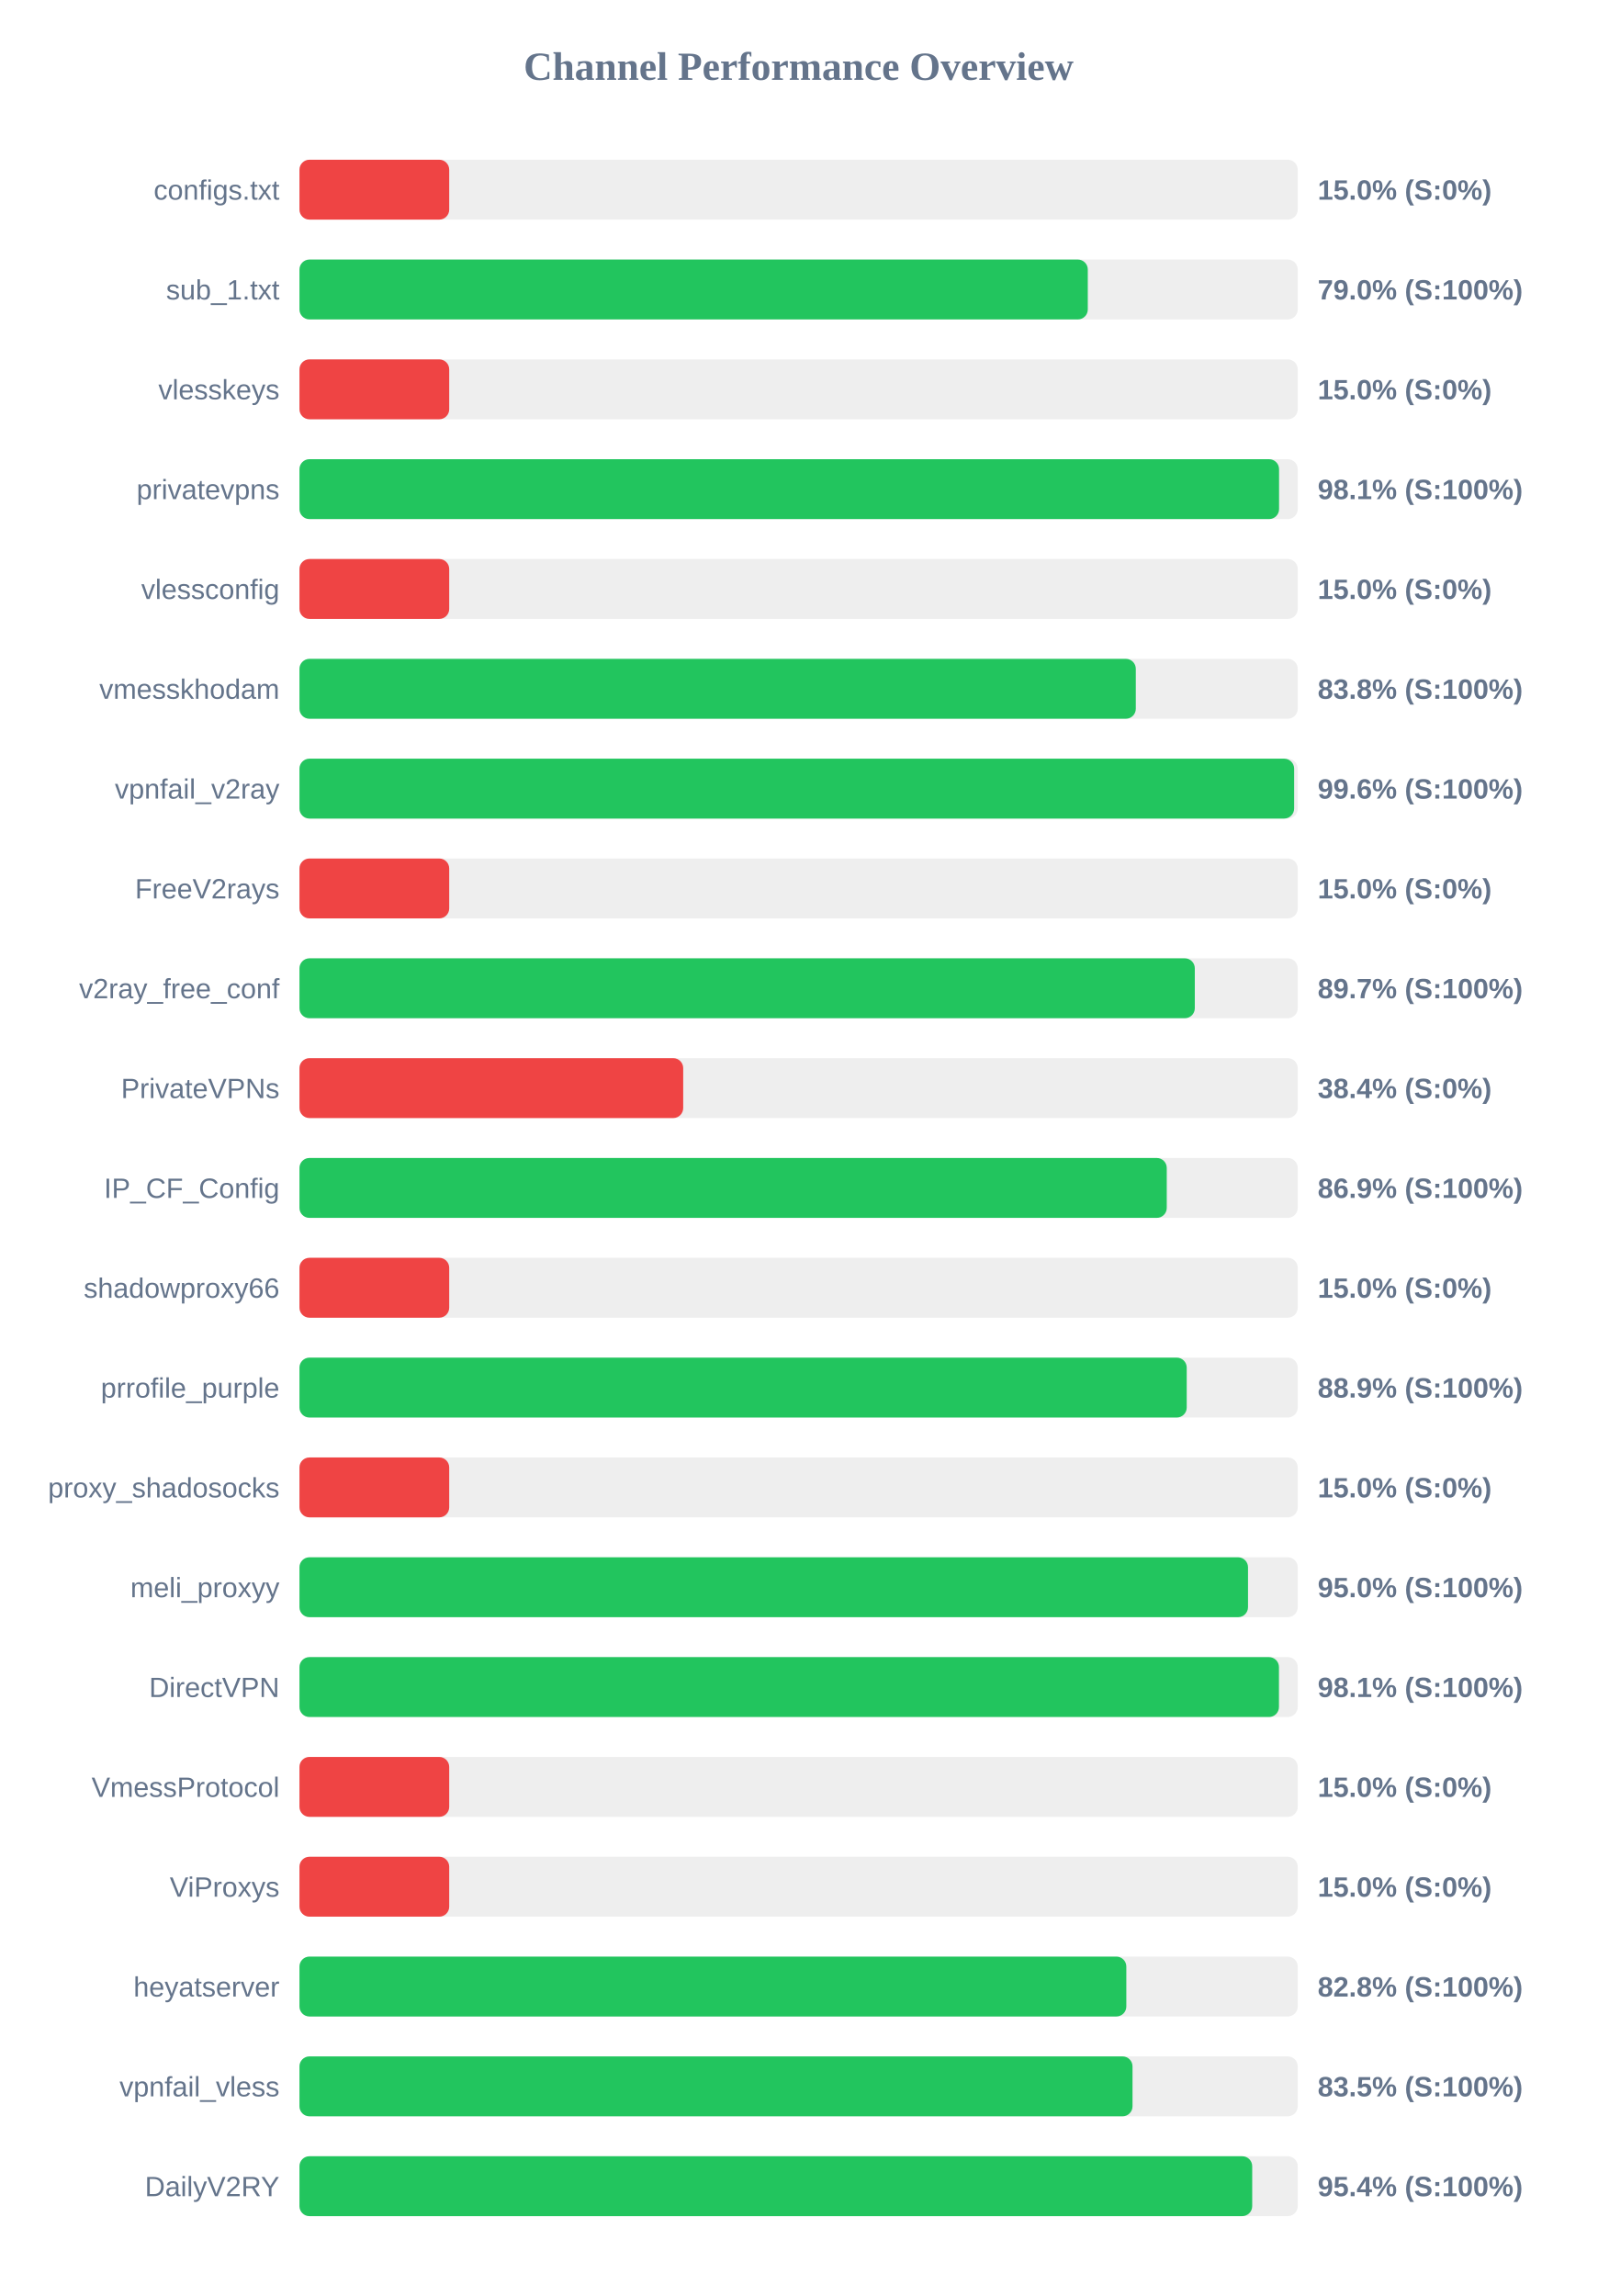
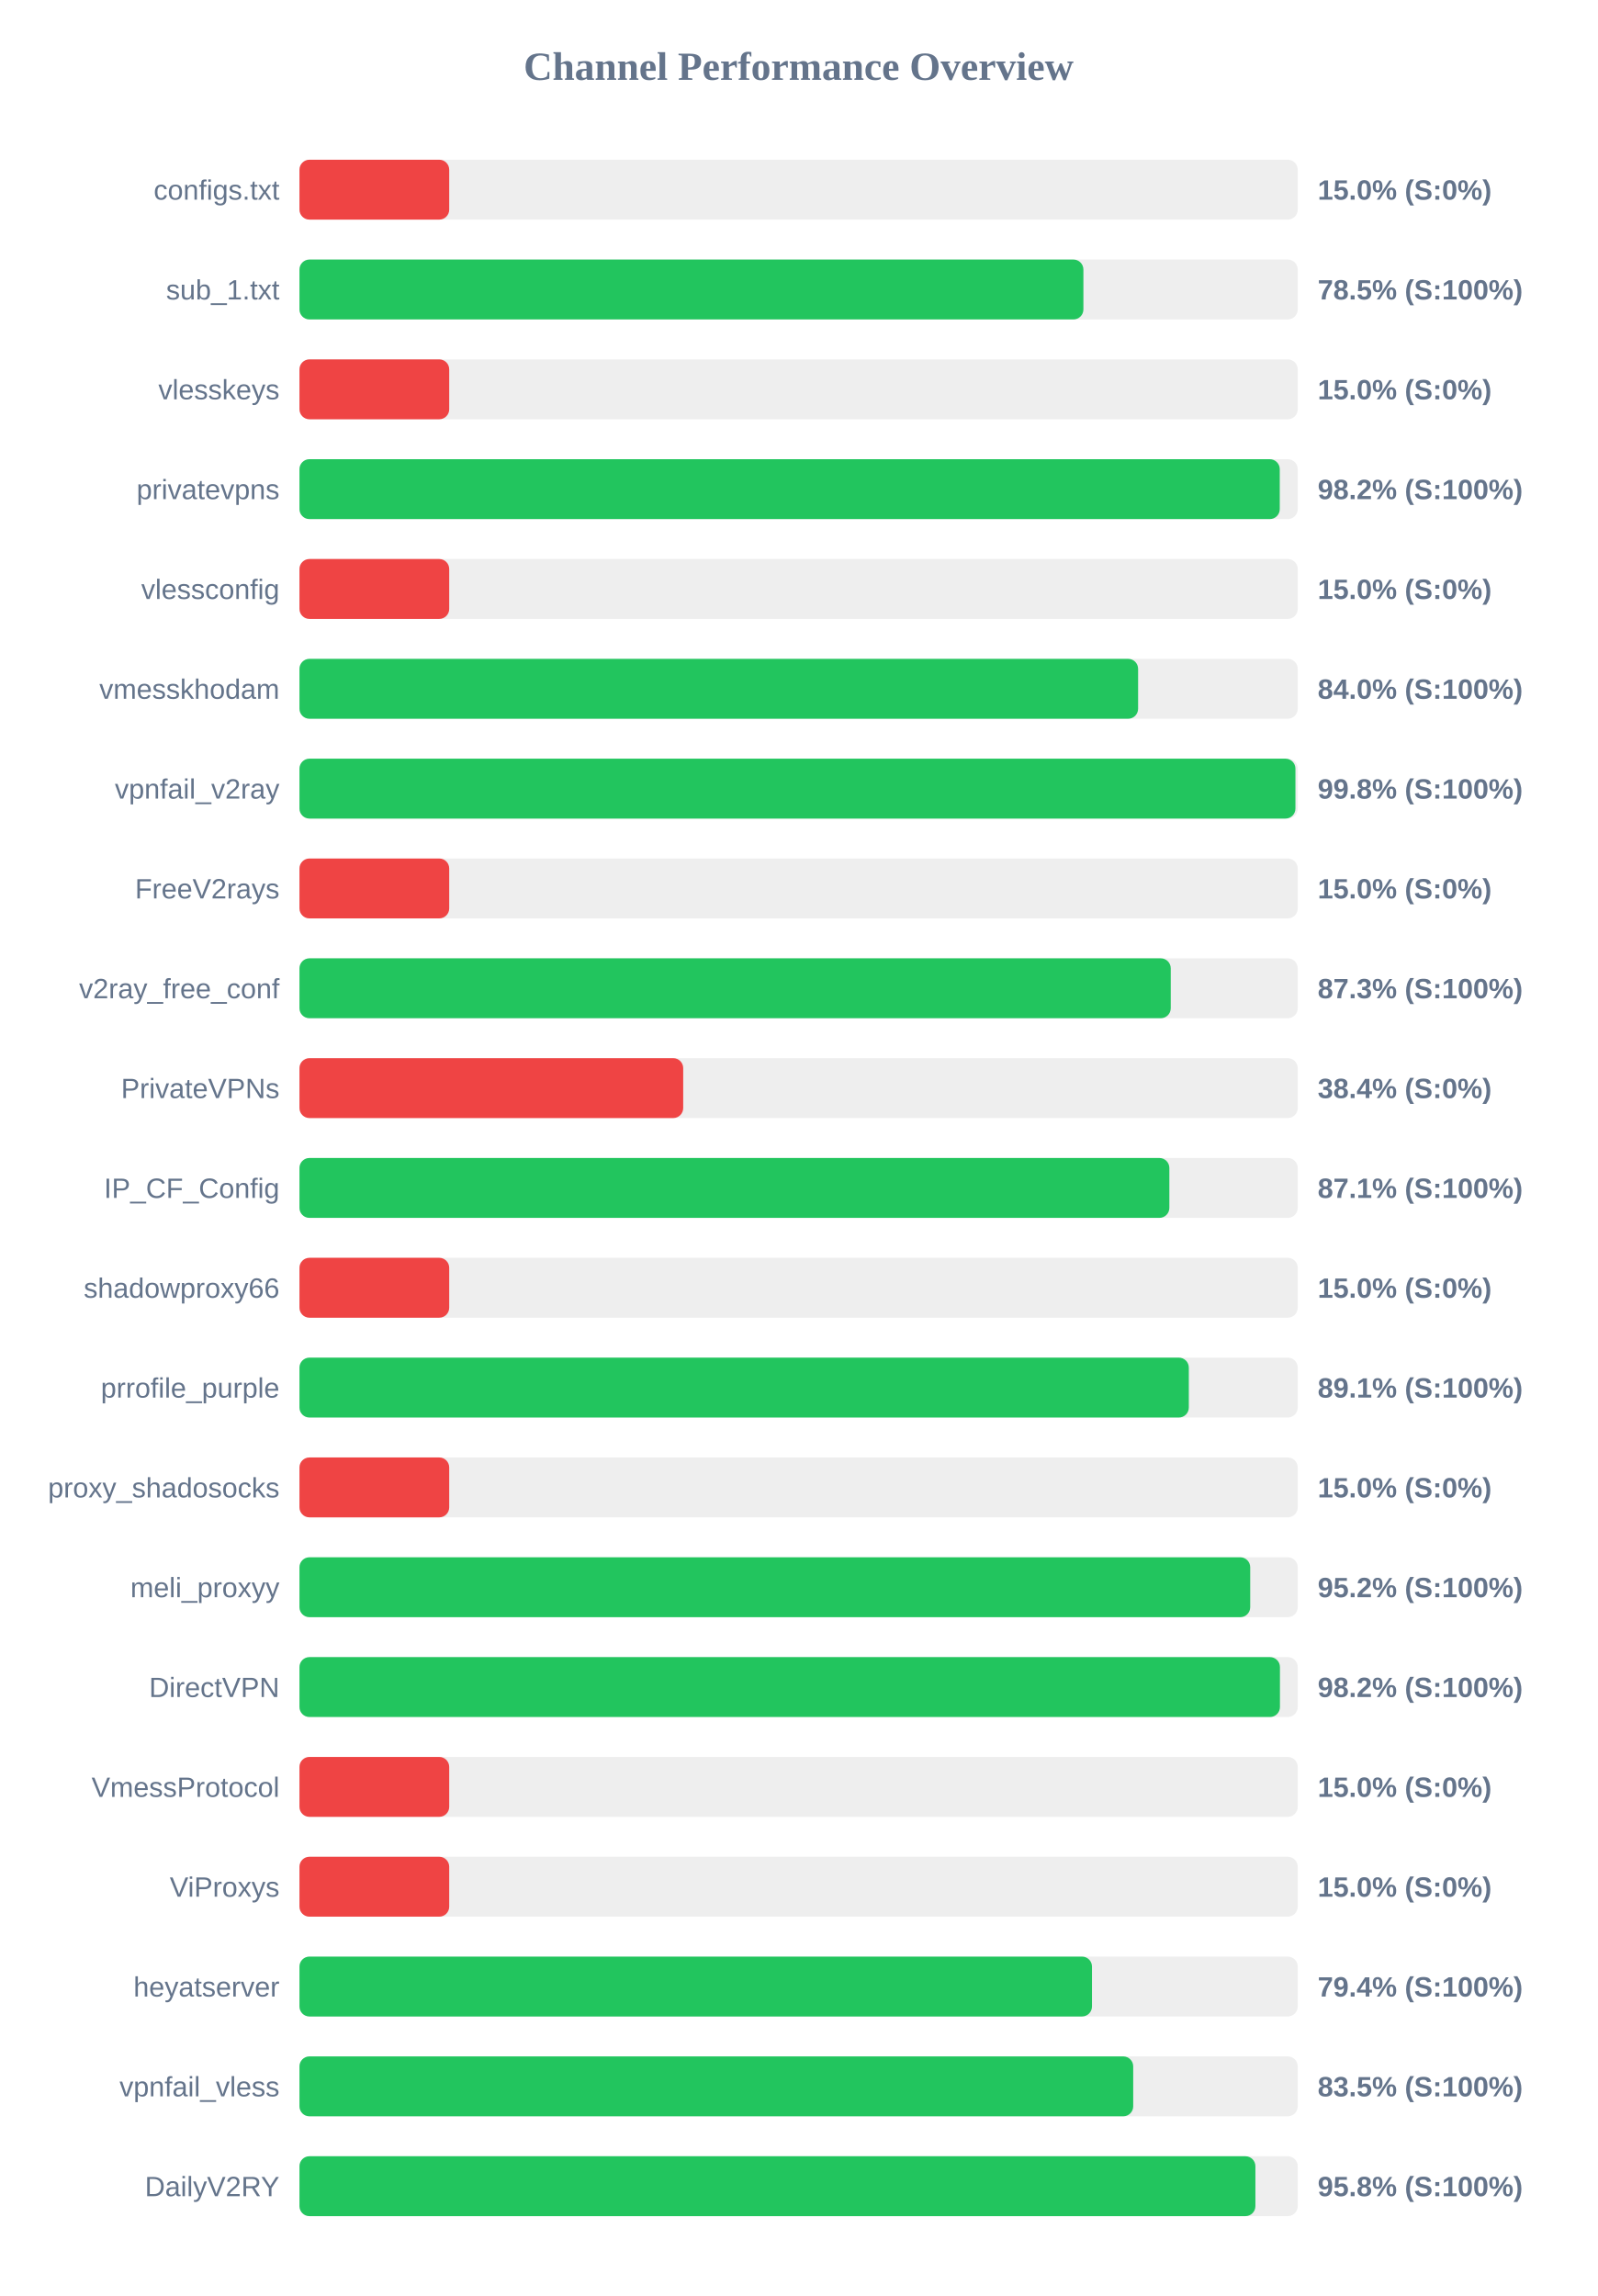
<svg xmlns="http://www.w3.org/2000/svg" width="800" height="1150" version="1.1">
  <style>
        .row { font: 14px Arial; fill: #64748b; }
        .score { font: bold 14px Arial; fill: #64748b; }
    </style>
  <text x="400" y="40" text-anchor="middle" font-size="20px" font-weight="bold" fill="#64748b">Channel Performance Overview</text>
  <rect x="150" y="80" width="500" height="30" fill="#eee" rx="5" />
  <rect x="150" y="80" width="75.0" height="30" fill="#ef4444" rx="5" />
  <text x="140" y="100" text-anchor="end" class="row">configs.txt</text>
  <text x="660" y="100" text-anchor="start" class="score">15.0% (S:0%)</text>
  <rect x="150" y="130" width="500" height="30" fill="#eee" rx="5" />
-   <rect x="150" y="130" width="394.85" height="30" fill="#22c55e" rx="5" />
+   <rect x="150" y="130" width="392.65" height="30" fill="#22c55e" rx="5" />
  <text x="140" y="150" text-anchor="end" class="row">sub_1.txt</text>
-   <text x="660" y="150" text-anchor="start" class="score">79.0% (S:100%)</text>
+   <text x="660" y="150" text-anchor="start" class="score">78.5% (S:100%)</text>
  <rect x="150" y="180" width="500" height="30" fill="#eee" rx="5" />
  <rect x="150" y="180" width="75.0" height="30" fill="#ef4444" rx="5" />
  <text x="140" y="200" text-anchor="end" class="row">vlesskeys</text>
  <text x="660" y="200" text-anchor="start" class="score">15.0% (S:0%)</text>
  <rect x="150" y="230" width="500" height="30" fill="#eee" rx="5" />
-   <rect x="150" y="230" width="490.65" height="30" fill="#22c55e" rx="5" />
+   <rect x="150" y="230" width="491.0" height="30" fill="#22c55e" rx="5" />
  <text x="140" y="250" text-anchor="end" class="row">privatevpns</text>
-   <text x="660" y="250" text-anchor="start" class="score">98.1% (S:100%)</text>
+   <text x="660" y="250" text-anchor="start" class="score">98.2% (S:100%)</text>
  <rect x="150" y="280" width="500" height="30" fill="#eee" rx="5" />
  <rect x="150" y="280" width="75.0" height="30" fill="#ef4444" rx="5" />
  <text x="140" y="300" text-anchor="end" class="row">vlessconfig</text>
  <text x="660" y="300" text-anchor="start" class="score">15.0% (S:0%)</text>
  <rect x="150" y="330" width="500" height="30" fill="#eee" rx="5" />
-   <rect x="150" y="330" width="418.9" height="30" fill="#22c55e" rx="5" />
+   <rect x="150" y="330" width="420.05" height="30" fill="#22c55e" rx="5" />
  <text x="140" y="350" text-anchor="end" class="row">vmesskhodam</text>
-   <text x="660" y="350" text-anchor="start" class="score">83.8% (S:100%)</text>
+   <text x="660" y="350" text-anchor="start" class="score">84.0% (S:100%)</text>
  <rect x="150" y="380" width="500" height="30" fill="#eee" rx="5" />
-   <rect x="150" y="380" width="498.2" height="30" fill="#22c55e" rx="5" />
+   <rect x="150" y="380" width="498.85" height="30" fill="#22c55e" rx="5" />
  <text x="140" y="400" text-anchor="end" class="row">vpnfail_v2ray</text>
-   <text x="660" y="400" text-anchor="start" class="score">99.6% (S:100%)</text>
+   <text x="660" y="400" text-anchor="start" class="score">99.8% (S:100%)</text>
  <rect x="150" y="430" width="500" height="30" fill="#eee" rx="5" />
  <rect x="150" y="430" width="75.0" height="30" fill="#ef4444" rx="5" />
  <text x="140" y="450" text-anchor="end" class="row">FreeV2rays</text>
  <text x="660" y="450" text-anchor="start" class="score">15.0% (S:0%)</text>
  <rect x="150" y="480" width="500" height="30" fill="#eee" rx="5" />
-   <rect x="150" y="480" width="448.45" height="30" fill="#22c55e" rx="5" />
+   <rect x="150" y="480" width="436.4" height="30" fill="#22c55e" rx="5" />
  <text x="140" y="500" text-anchor="end" class="row">v2ray_free_conf</text>
-   <text x="660" y="500" text-anchor="start" class="score">89.7% (S:100%)</text>
+   <text x="660" y="500" text-anchor="start" class="score">87.3% (S:100%)</text>
  <rect x="150" y="530" width="500" height="30" fill="#eee" rx="5" />
  <rect x="150" y="530" width="192.2" height="30" fill="#ef4444" rx="5" />
  <text x="140" y="550" text-anchor="end" class="row">PrivateVPNs</text>
  <text x="660" y="550" text-anchor="start" class="score">38.4% (S:0%)</text>
  <rect x="150" y="580" width="500" height="30" fill="#eee" rx="5" />
-   <rect x="150" y="580" width="434.4" height="30" fill="#22c55e" rx="5" />
+   <rect x="150" y="580" width="435.7" height="30" fill="#22c55e" rx="5" />
  <text x="140" y="600" text-anchor="end" class="row">IP_CF_Config</text>
-   <text x="660" y="600" text-anchor="start" class="score">86.9% (S:100%)</text>
+   <text x="660" y="600" text-anchor="start" class="score">87.1% (S:100%)</text>
  <rect x="150" y="630" width="500" height="30" fill="#eee" rx="5" />
  <rect x="150" y="630" width="75.0" height="30" fill="#ef4444" rx="5" />
  <text x="140" y="650" text-anchor="end" class="row">shadowproxy66</text>
  <text x="660" y="650" text-anchor="start" class="score">15.0% (S:0%)</text>
  <rect x="150" y="680" width="500" height="30" fill="#eee" rx="5" />
-   <rect x="150" y="680" width="444.4" height="30" fill="#22c55e" rx="5" />
+   <rect x="150" y="680" width="445.45" height="30" fill="#22c55e" rx="5" />
  <text x="140" y="700" text-anchor="end" class="row">prrofile_purple</text>
-   <text x="660" y="700" text-anchor="start" class="score">88.9% (S:100%)</text>
+   <text x="660" y="700" text-anchor="start" class="score">89.1% (S:100%)</text>
  <rect x="150" y="730" width="500" height="30" fill="#eee" rx="5" />
  <rect x="150" y="730" width="75.0" height="30" fill="#ef4444" rx="5" />
  <text x="140" y="750" text-anchor="end" class="row">proxy_shadosocks</text>
  <text x="660" y="750" text-anchor="start" class="score">15.0% (S:0%)</text>
  <rect x="150" y="780" width="500" height="30" fill="#eee" rx="5" />
-   <rect x="150" y="780" width="475.1" height="30" fill="#22c55e" rx="5" />
+   <rect x="150" y="780" width="476.2" height="30" fill="#22c55e" rx="5" />
  <text x="140" y="800" text-anchor="end" class="row">meli_proxyy</text>
-   <text x="660" y="800" text-anchor="start" class="score">95.0% (S:100%)</text>
+   <text x="660" y="800" text-anchor="start" class="score">95.2% (S:100%)</text>
  <rect x="150" y="830" width="500" height="30" fill="#eee" rx="5" />
-   <rect x="150" y="830" width="490.6" height="30" fill="#22c55e" rx="5" />
+   <rect x="150" y="830" width="491.1" height="30" fill="#22c55e" rx="5" />
  <text x="140" y="850" text-anchor="end" class="row">DirectVPN</text>
-   <text x="660" y="850" text-anchor="start" class="score">98.1% (S:100%)</text>
+   <text x="660" y="850" text-anchor="start" class="score">98.2% (S:100%)</text>
  <rect x="150" y="880" width="500" height="30" fill="#eee" rx="5" />
  <rect x="150" y="880" width="75.0" height="30" fill="#ef4444" rx="5" />
  <text x="140" y="900" text-anchor="end" class="row">VmessProtocol</text>
  <text x="660" y="900" text-anchor="start" class="score">15.0% (S:0%)</text>
  <rect x="150" y="930" width="500" height="30" fill="#eee" rx="5" />
  <rect x="150" y="930" width="75.0" height="30" fill="#ef4444" rx="5" />
  <text x="140" y="950" text-anchor="end" class="row">ViProxys</text>
  <text x="660" y="950" text-anchor="start" class="score">15.0% (S:0%)</text>
  <rect x="150" y="980" width="500" height="30" fill="#eee" rx="5" />
-   <rect x="150" y="980" width="414.15" height="30" fill="#22c55e" rx="5" />
+   <rect x="150" y="980" width="396.95" height="30" fill="#22c55e" rx="5" />
  <text x="140" y="1000" text-anchor="end" class="row">heyatserver</text>
-   <text x="660" y="1000" text-anchor="start" class="score">82.8% (S:100%)</text>
+   <text x="660" y="1000" text-anchor="start" class="score">79.4% (S:100%)</text>
  <rect x="150" y="1030" width="500" height="30" fill="#eee" rx="5" />
-   <rect x="150" y="1030" width="417.25" height="30" fill="#22c55e" rx="5" />
+   <rect x="150" y="1030" width="417.6" height="30" fill="#22c55e" rx="5" />
  <text x="140" y="1050" text-anchor="end" class="row">vpnfail_vless</text>
  <text x="660" y="1050" text-anchor="start" class="score">83.5% (S:100%)</text>
  <rect x="150" y="1080" width="500" height="30" fill="#eee" rx="5" />
-   <rect x="150" y="1080" width="477.2" height="30" fill="#22c55e" rx="5" />
+   <rect x="150" y="1080" width="478.8" height="30" fill="#22c55e" rx="5" />
  <text x="140" y="1100" text-anchor="end" class="row">DailyV2RY</text>
-   <text x="660" y="1100" text-anchor="start" class="score">95.4% (S:100%)</text>
+   <text x="660" y="1100" text-anchor="start" class="score">95.8% (S:100%)</text>
</svg>
